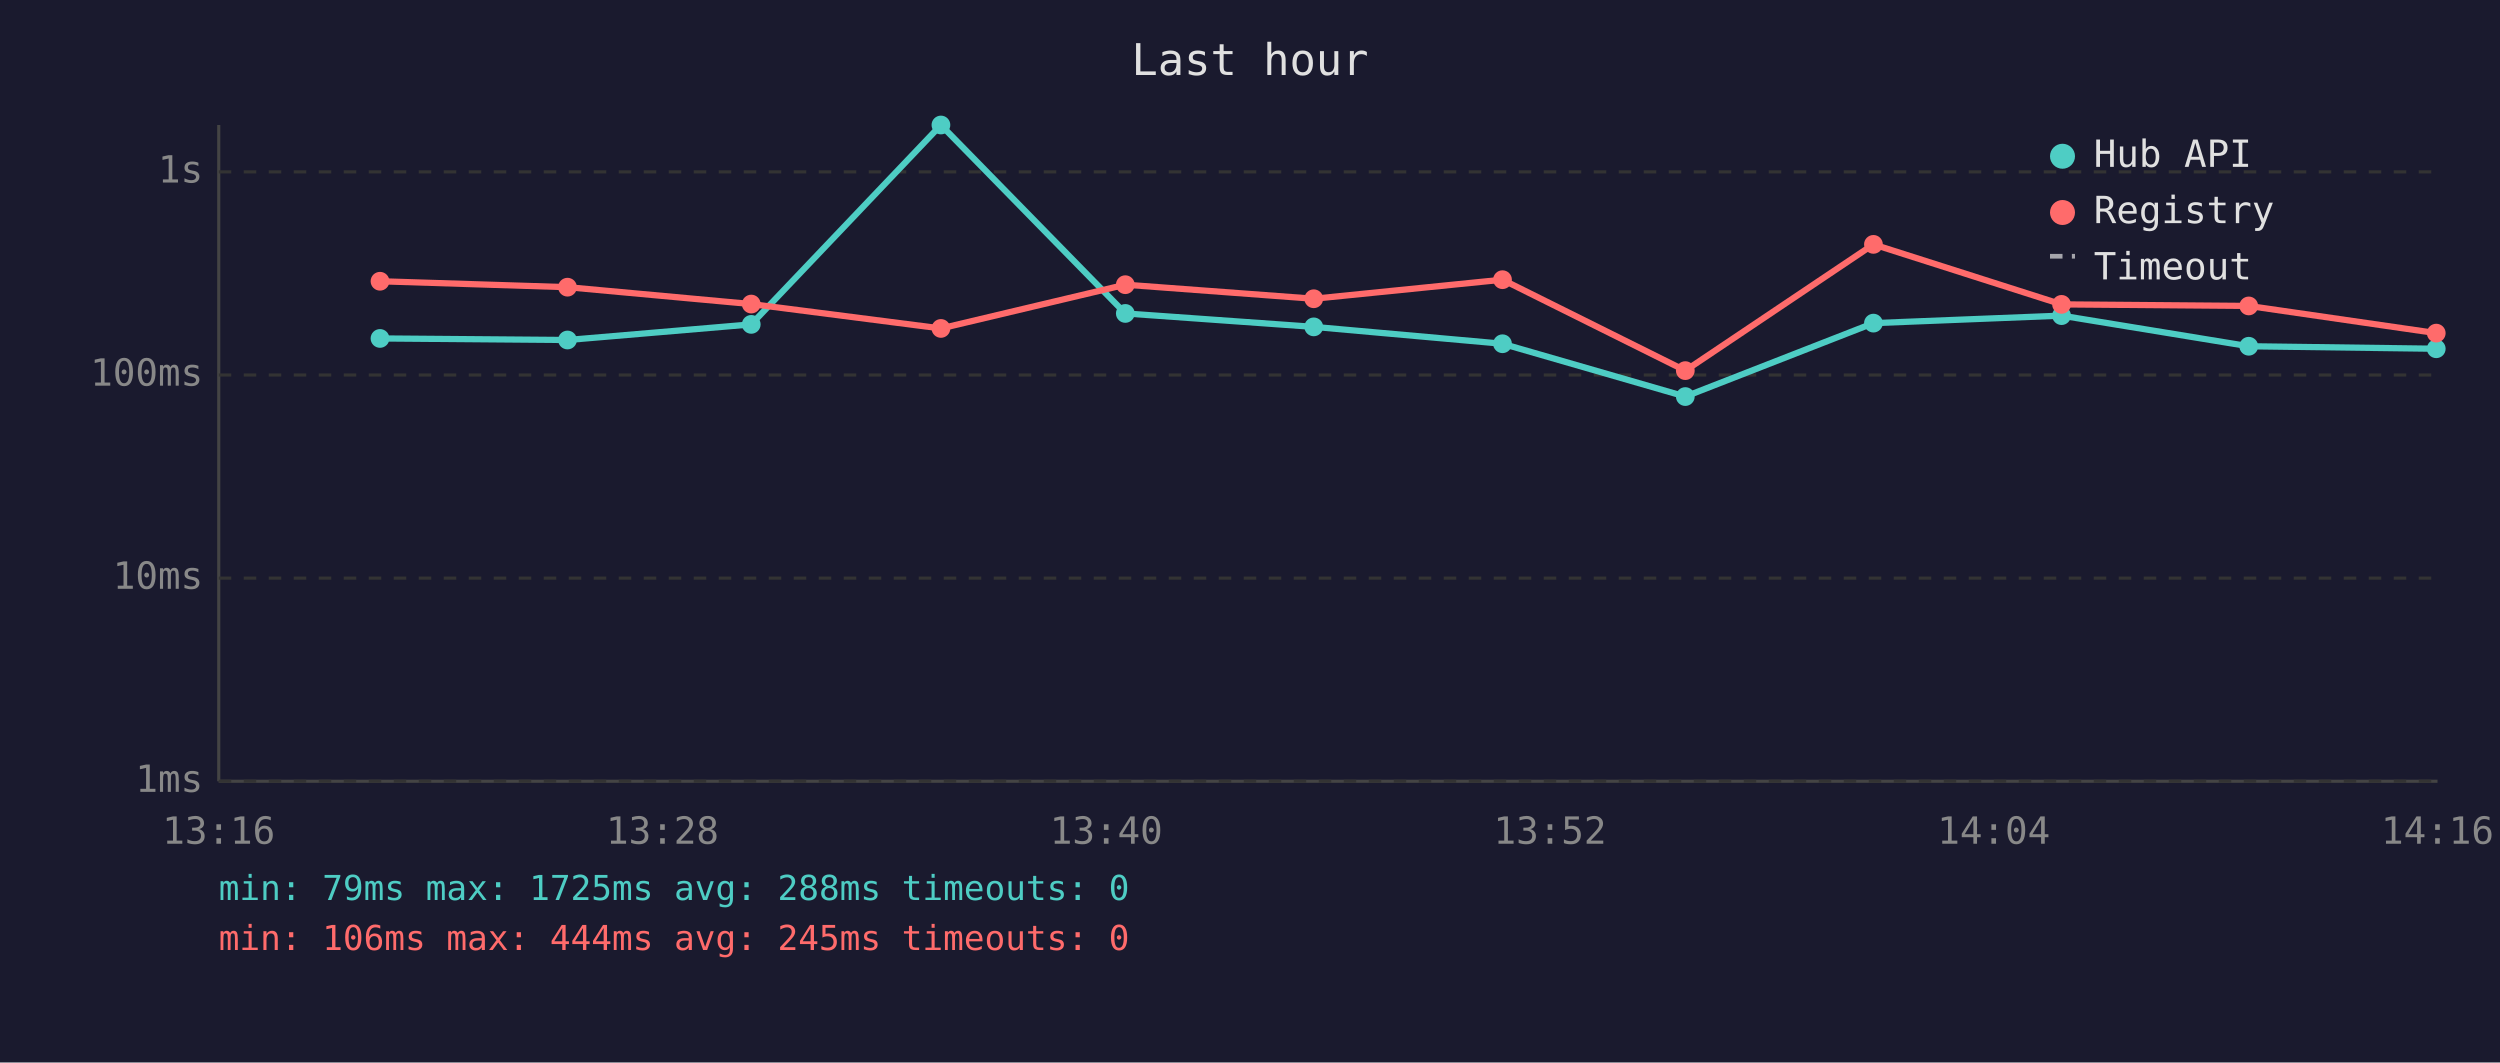
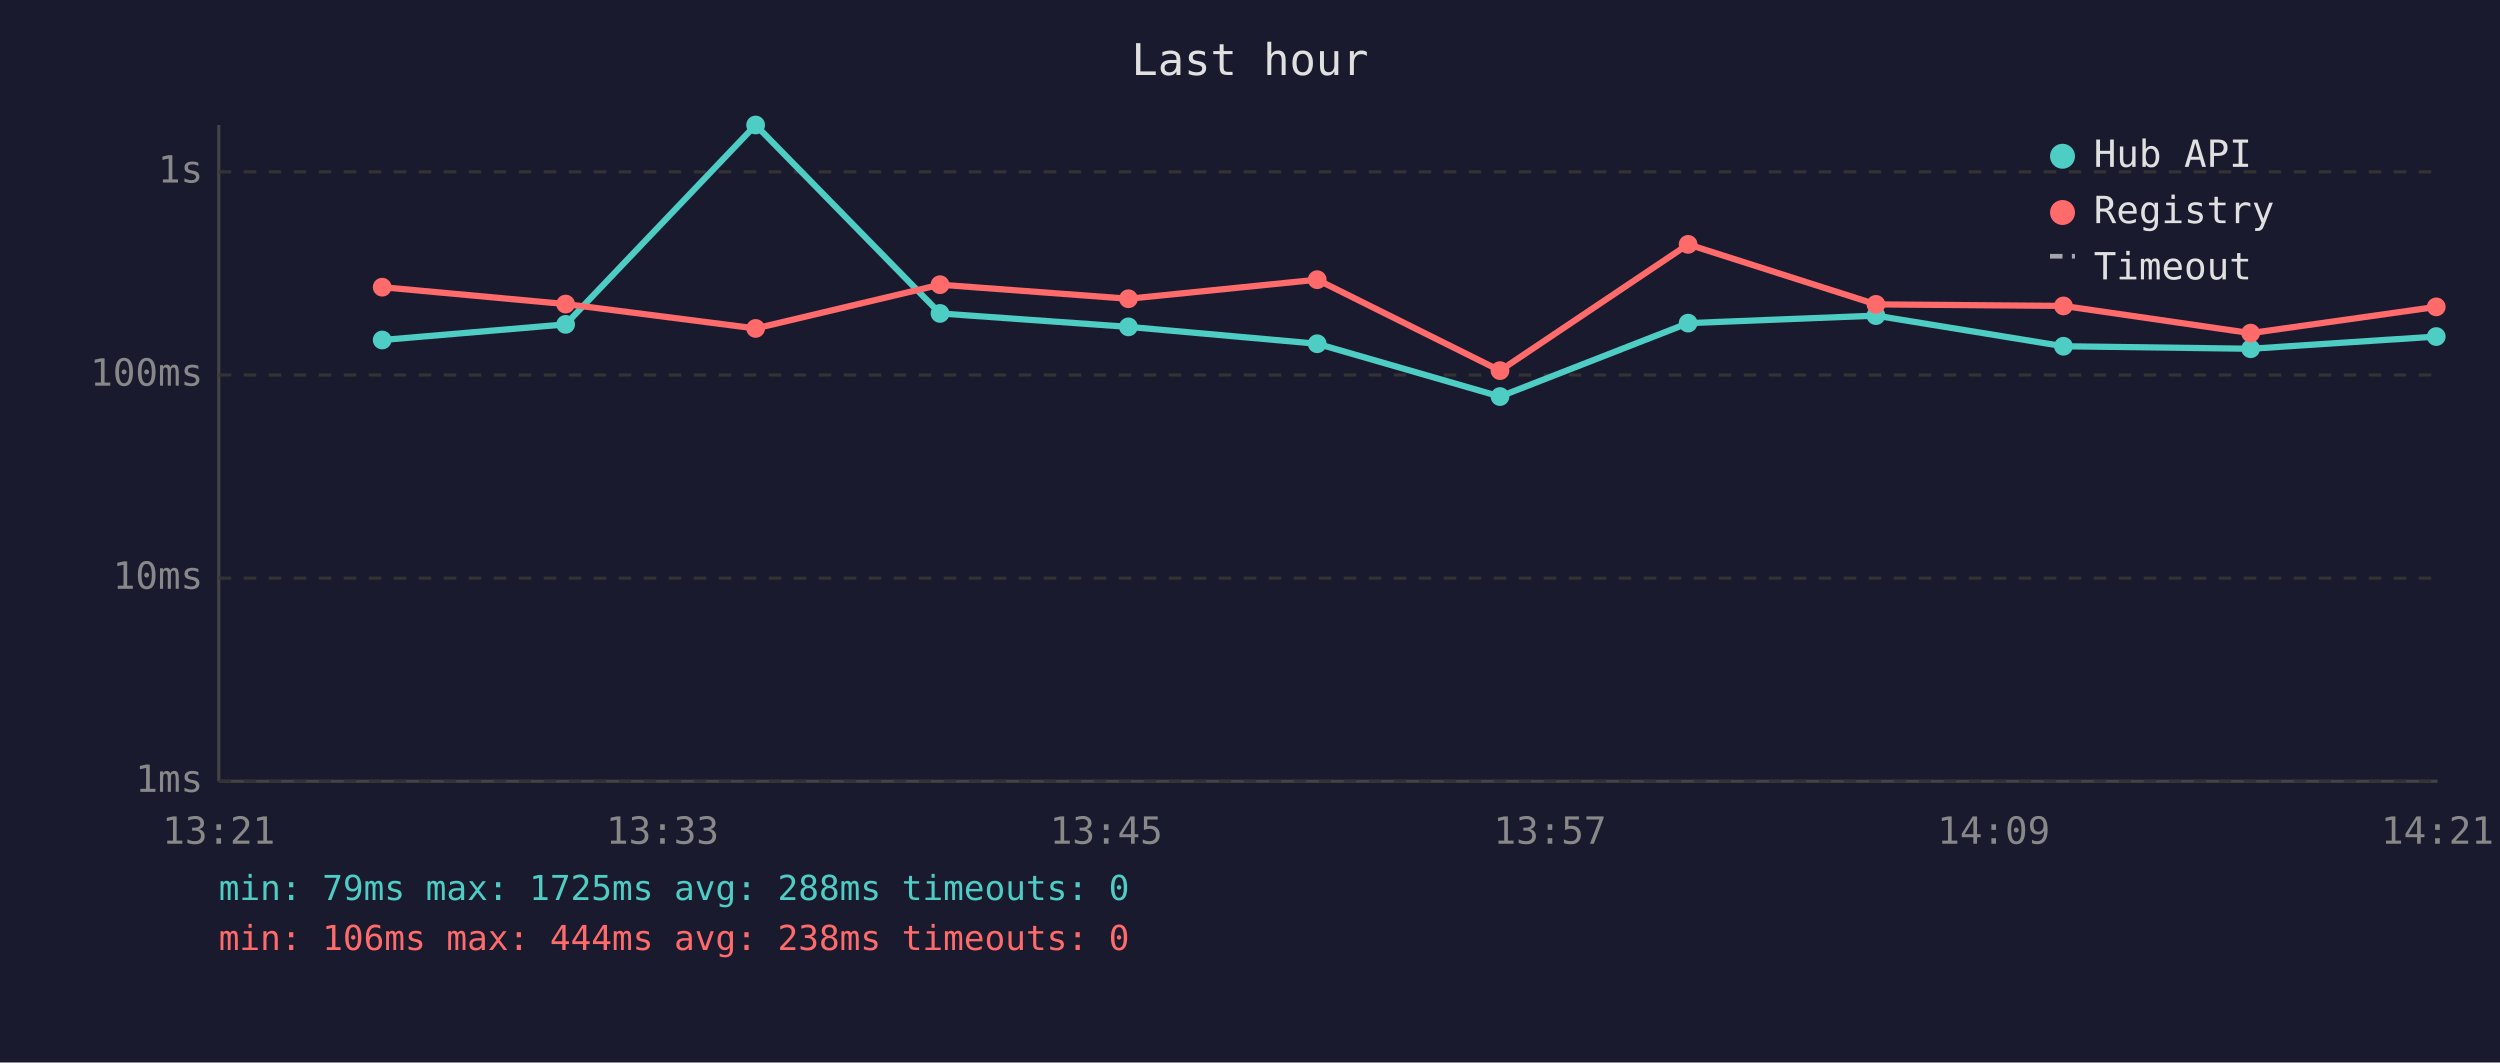
<svg xmlns="http://www.w3.org/2000/svg" viewBox="0 0 800 340" font-family="monospace" font-size="12">
  <rect width="800" height="340" fill="#1a1a2e" />
  <text x="400" y="24" fill="#e0e0e0" font-size="14" text-anchor="middle">Last hour</text>
  <line x1="70" y1="40" x2="70" y2="250" stroke="#444" stroke-width="1" />
  <line x1="70" y1="250" x2="780" y2="250" stroke="#444" stroke-width="1" />
  <line x1="70" y1="250" x2="780" y2="250" stroke="#333" stroke-width="1" stroke-dasharray="4" />
  <text x="65" y="250" fill="#888" text-anchor="end" dominant-baseline="middle">1ms</text>
  <line x1="70" y1="185" x2="780" y2="185" stroke="#333" stroke-width="1" stroke-dasharray="4" />
  <text x="65" y="185" fill="#888" text-anchor="end" dominant-baseline="middle">10ms</text>
  <line x1="70" y1="120" x2="780" y2="120" stroke="#333" stroke-width="1" stroke-dasharray="4" />
  <text x="65" y="120" fill="#888" text-anchor="end" dominant-baseline="middle">100ms</text>
  <line x1="70" y1="55" x2="780" y2="55" stroke="#333" stroke-width="1" stroke-dasharray="4" />
  <text x="65" y="55" fill="#888" text-anchor="end" dominant-baseline="middle">1s</text>
-   <text x="70" y="270" fill="#888" text-anchor="middle">13:16</text>
-   <text x="212" y="270" fill="#888" text-anchor="middle">13:28</text>
-   <text x="354" y="270" fill="#888" text-anchor="middle">13:40</text>
-   <text x="496" y="270" fill="#888" text-anchor="middle">13:52</text>
-   <text x="638" y="270" fill="#888" text-anchor="middle">14:04</text>
-   <text x="780" y="270" fill="#888" text-anchor="middle">14:16</text>
-   <polyline points="121.6,108.3 181.6,108.8 240.4,103.8 301.1,40.0 360.1,100.3 420.4,104.6 480.8,110.0 539.3,126.9 599.5,103.4 659.7,101.0 719.6,110.8 779.6,111.6" fill="none" stroke="#4ecdc4" stroke-width="2" opacity="1" />
-   <circle cx="121.6" cy="108.3" r="3" fill="#4ecdc4" />
-   <circle cx="181.6" cy="108.8" r="3" fill="#4ecdc4" />
-   <circle cx="240.4" cy="103.8" r="3" fill="#4ecdc4" />
-   <circle cx="301.1" cy="40.0" r="3" fill="#4ecdc4" />
-   <circle cx="360.1" cy="100.3" r="3" fill="#4ecdc4" />
-   <circle cx="420.4" cy="104.6" r="3" fill="#4ecdc4" />
-   <circle cx="480.8" cy="110.0" r="3" fill="#4ecdc4" />
-   <circle cx="539.3" cy="126.9" r="3" fill="#4ecdc4" />
-   <circle cx="599.5" cy="103.4" r="3" fill="#4ecdc4" />
-   <circle cx="659.7" cy="101.0" r="3" fill="#4ecdc4" />
-   <circle cx="719.6" cy="110.8" r="3" fill="#4ecdc4" />
-   <circle cx="779.6" cy="111.6" r="3" fill="#4ecdc4" />
-   <polyline points="121.6,90.0 181.6,91.9 240.4,97.3 301.1,105.1 360.1,91.1 420.4,95.6 480.8,89.5 539.3,118.6 599.5,78.2 659.7,97.4 719.6,97.9 779.6,106.6" fill="none" stroke="#ff6b6b" stroke-width="2" opacity="1" />
-   <circle cx="121.6" cy="90.0" r="3" fill="#ff6b6b" />
-   <circle cx="181.6" cy="91.9" r="3" fill="#ff6b6b" />
-   <circle cx="240.4" cy="97.3" r="3" fill="#ff6b6b" />
-   <circle cx="301.1" cy="105.1" r="3" fill="#ff6b6b" />
-   <circle cx="360.1" cy="91.1" r="3" fill="#ff6b6b" />
-   <circle cx="420.4" cy="95.6" r="3" fill="#ff6b6b" />
-   <circle cx="480.8" cy="89.5" r="3" fill="#ff6b6b" />
-   <circle cx="539.3" cy="118.6" r="3" fill="#ff6b6b" />
-   <circle cx="599.5" cy="78.2" r="3" fill="#ff6b6b" />
-   <circle cx="659.7" cy="97.4" r="3" fill="#ff6b6b" />
-   <circle cx="719.6" cy="97.9" r="3" fill="#ff6b6b" />
-   <circle cx="779.6" cy="106.6" r="3" fill="#ff6b6b" />
+   <text x="70" y="270" fill="#888" text-anchor="middle">13:21</text>
+   <text x="212" y="270" fill="#888" text-anchor="middle">13:33</text>
+   <text x="354" y="270" fill="#888" text-anchor="middle">13:45</text>
+   <text x="496" y="270" fill="#888" text-anchor="middle">13:57</text>
+   <text x="638" y="270" fill="#888" text-anchor="middle">14:09</text>
+   <text x="780" y="270" fill="#888" text-anchor="middle">14:21</text>
+   <polyline points="122.3,108.8 181.0,103.8 241.8,40.0 300.8,100.3 361.1,104.6 421.5,110.0 480.0,126.9 540.2,103.4 600.3,101.0 660.3,110.8 720.2,111.6 779.6,107.7" fill="none" stroke="#4ecdc4" stroke-width="2" opacity="1" />
+   <circle cx="122.3" cy="108.8" r="3" fill="#4ecdc4" />
+   <circle cx="181.0" cy="103.8" r="3" fill="#4ecdc4" />
+   <circle cx="241.8" cy="40.0" r="3" fill="#4ecdc4" />
+   <circle cx="300.8" cy="100.3" r="3" fill="#4ecdc4" />
+   <circle cx="361.1" cy="104.6" r="3" fill="#4ecdc4" />
+   <circle cx="421.5" cy="110.0" r="3" fill="#4ecdc4" />
+   <circle cx="480.0" cy="126.9" r="3" fill="#4ecdc4" />
+   <circle cx="540.2" cy="103.4" r="3" fill="#4ecdc4" />
+   <circle cx="600.3" cy="101.0" r="3" fill="#4ecdc4" />
+   <circle cx="660.3" cy="110.8" r="3" fill="#4ecdc4" />
+   <circle cx="720.2" cy="111.6" r="3" fill="#4ecdc4" />
+   <circle cx="779.6" cy="107.7" r="3" fill="#4ecdc4" />
+   <polyline points="122.3,91.9 181.0,97.3 241.8,105.1 300.8,91.1 361.1,95.6 421.5,89.5 480.0,118.6 540.2,78.2 600.3,97.4 660.3,97.9 720.2,106.6 779.6,98.2" fill="none" stroke="#ff6b6b" stroke-width="2" opacity="1" />
+   <circle cx="122.3" cy="91.9" r="3" fill="#ff6b6b" />
+   <circle cx="181.0" cy="97.3" r="3" fill="#ff6b6b" />
+   <circle cx="241.8" cy="105.1" r="3" fill="#ff6b6b" />
+   <circle cx="300.8" cy="91.1" r="3" fill="#ff6b6b" />
+   <circle cx="361.1" cy="95.6" r="3" fill="#ff6b6b" />
+   <circle cx="421.5" cy="89.5" r="3" fill="#ff6b6b" />
+   <circle cx="480.0" cy="118.6" r="3" fill="#ff6b6b" />
+   <circle cx="540.2" cy="78.2" r="3" fill="#ff6b6b" />
+   <circle cx="600.3" cy="97.4" r="3" fill="#ff6b6b" />
+   <circle cx="660.3" cy="97.9" r="3" fill="#ff6b6b" />
+   <circle cx="720.2" cy="106.6" r="3" fill="#ff6b6b" />
+   <circle cx="779.6" cy="98.2" r="3" fill="#ff6b6b" />
  <circle cx="660" cy="50" r="4" fill="#4ecdc4" />
  <text x="670" y="50" fill="#e0e0e0" dominant-baseline="middle">Hub API</text>
  <circle cx="660" cy="68" r="4" fill="#ff6b6b" />
  <text x="670" y="68" fill="#e0e0e0" dominant-baseline="middle">Registry</text>
  <line x1="656" y1="82" x2="664" y2="82" stroke="#e0e0e0" stroke-width="1.5" stroke-dasharray="4,3" opacity="0.7" />
  <text x="670" y="86" fill="#e0e0e0" dominant-baseline="middle">Timeout</text>
  <text x="70" y="288" fill="#4ecdc4" font-size="11">min: 79ms  max: 1725ms  avg: 288ms  timeouts: 0</text>
-   <text x="70" y="304" fill="#ff6b6b" font-size="11">min: 106ms  max: 444ms  avg: 245ms  timeouts: 0</text>
+   <text x="70" y="304" fill="#ff6b6b" font-size="11">min: 106ms  max: 444ms  avg: 238ms  timeouts: 0</text>
</svg>
